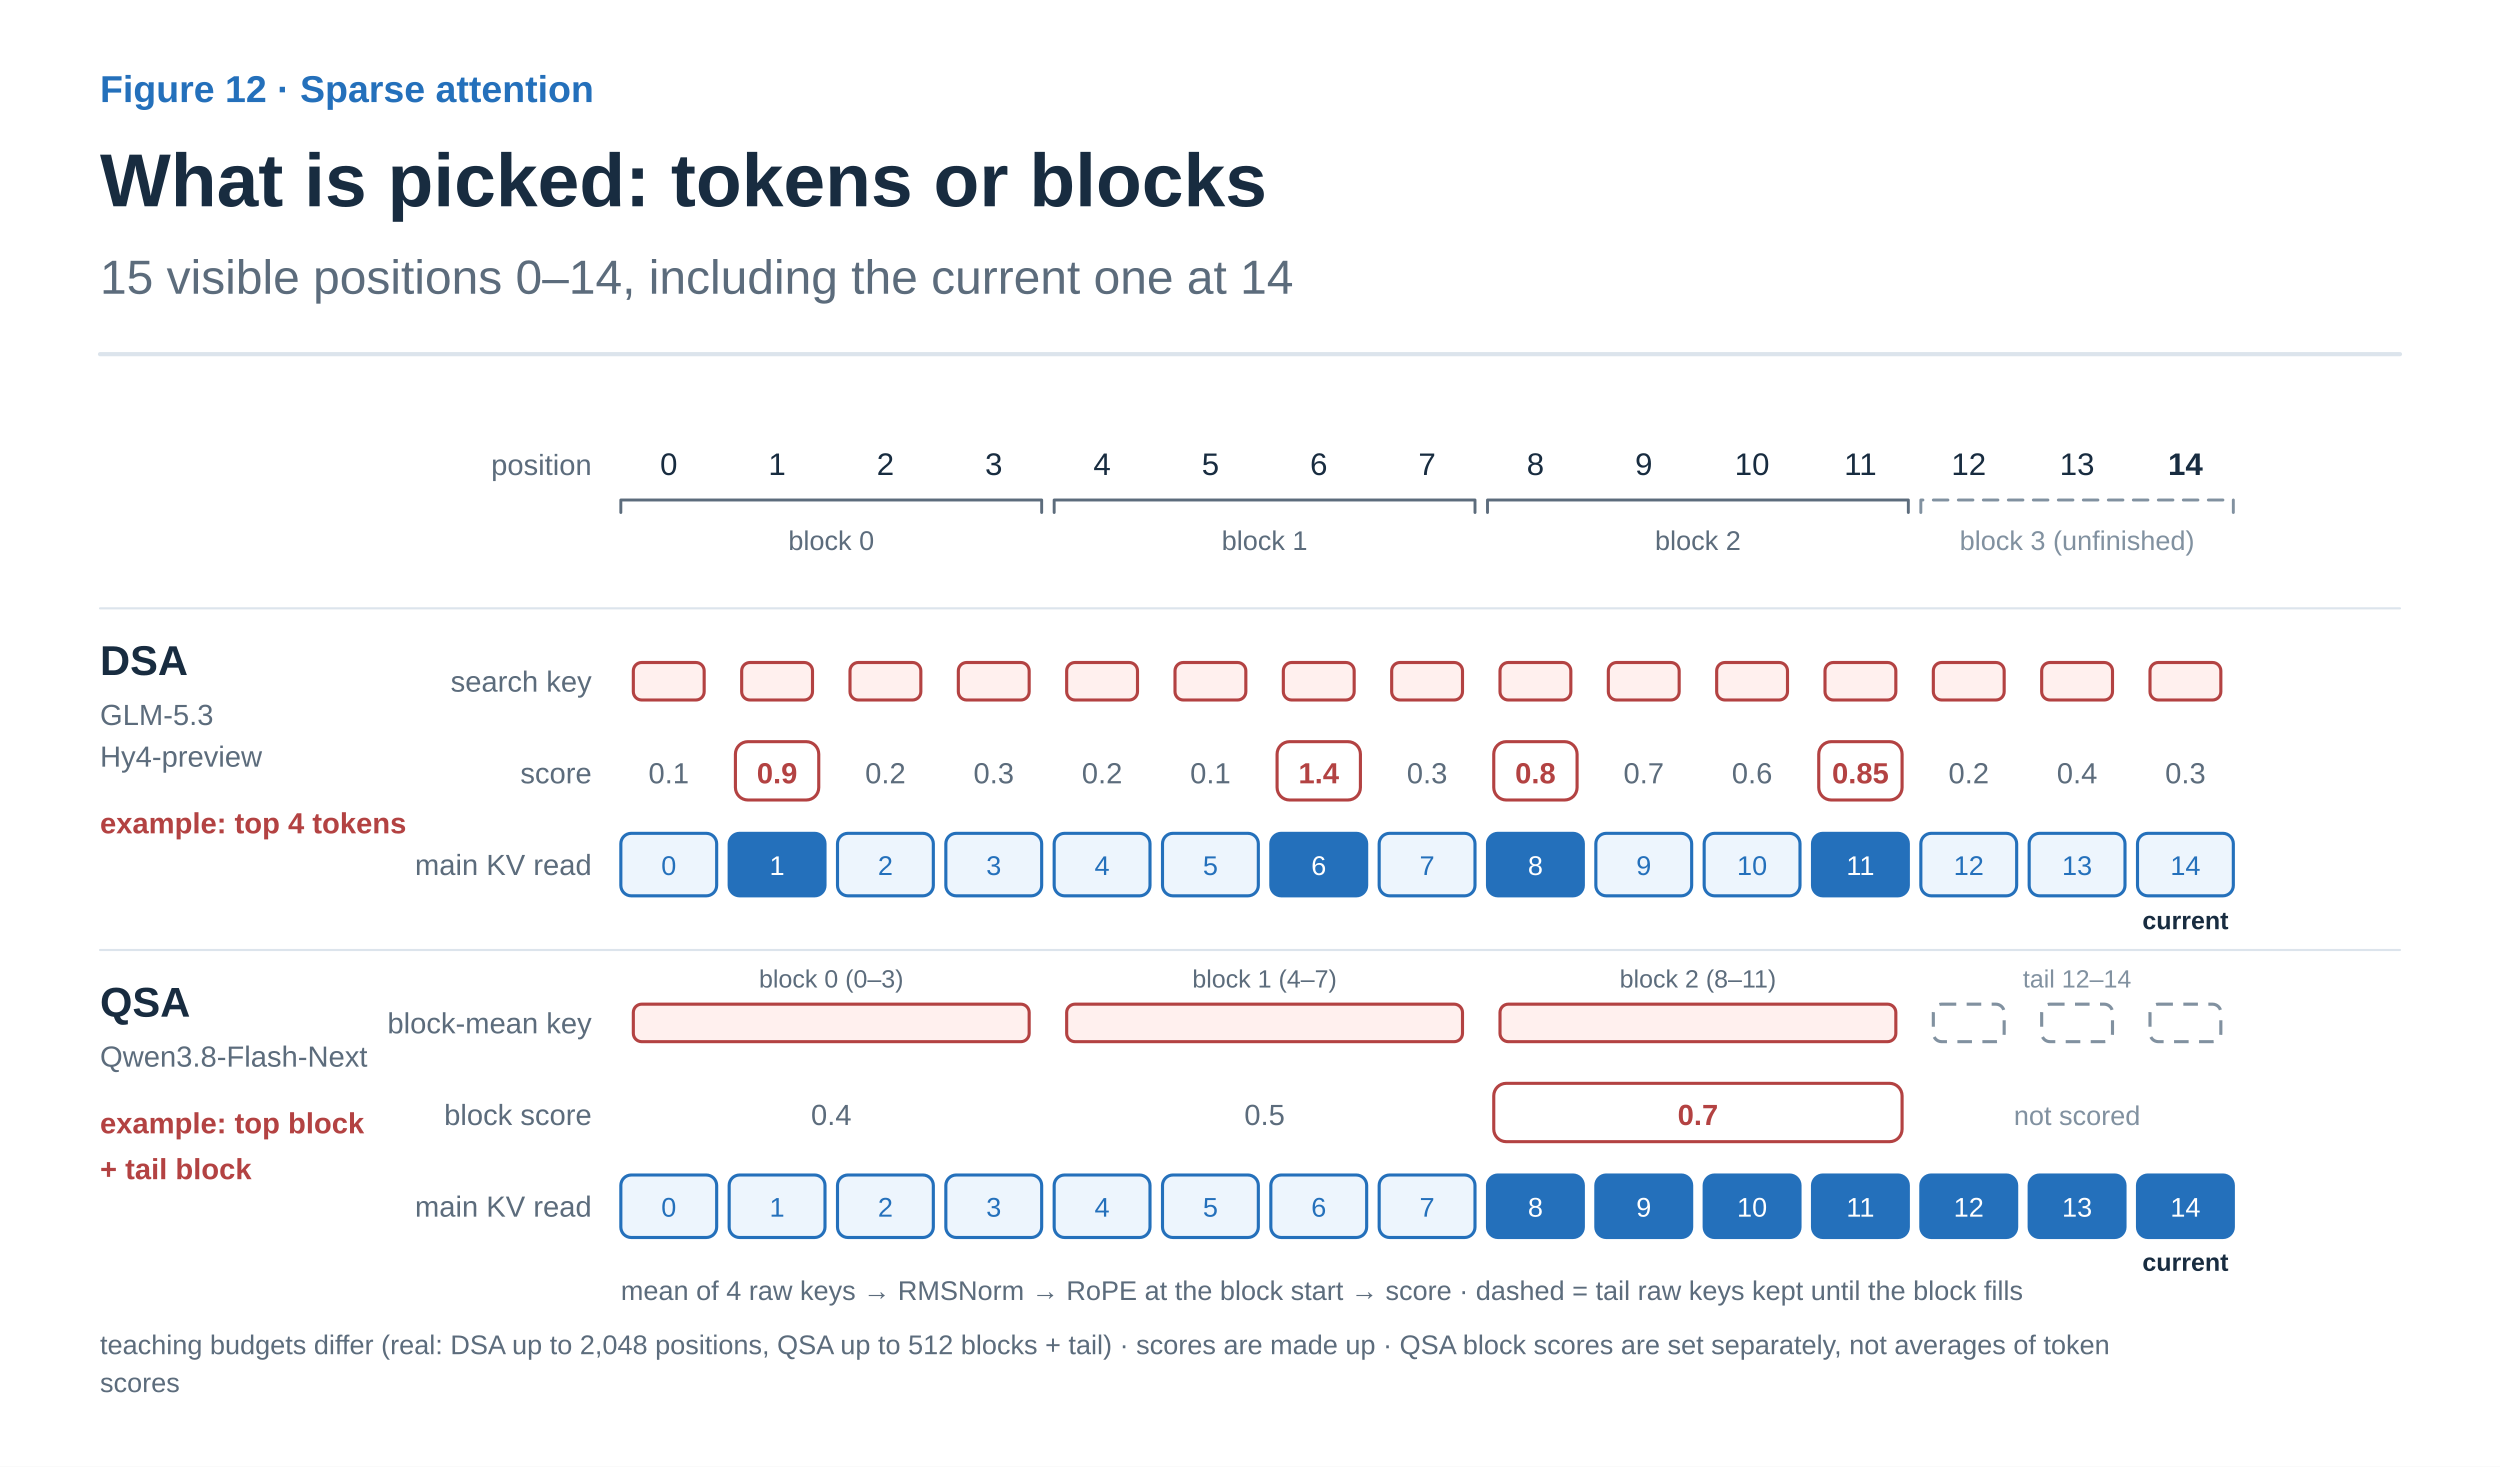
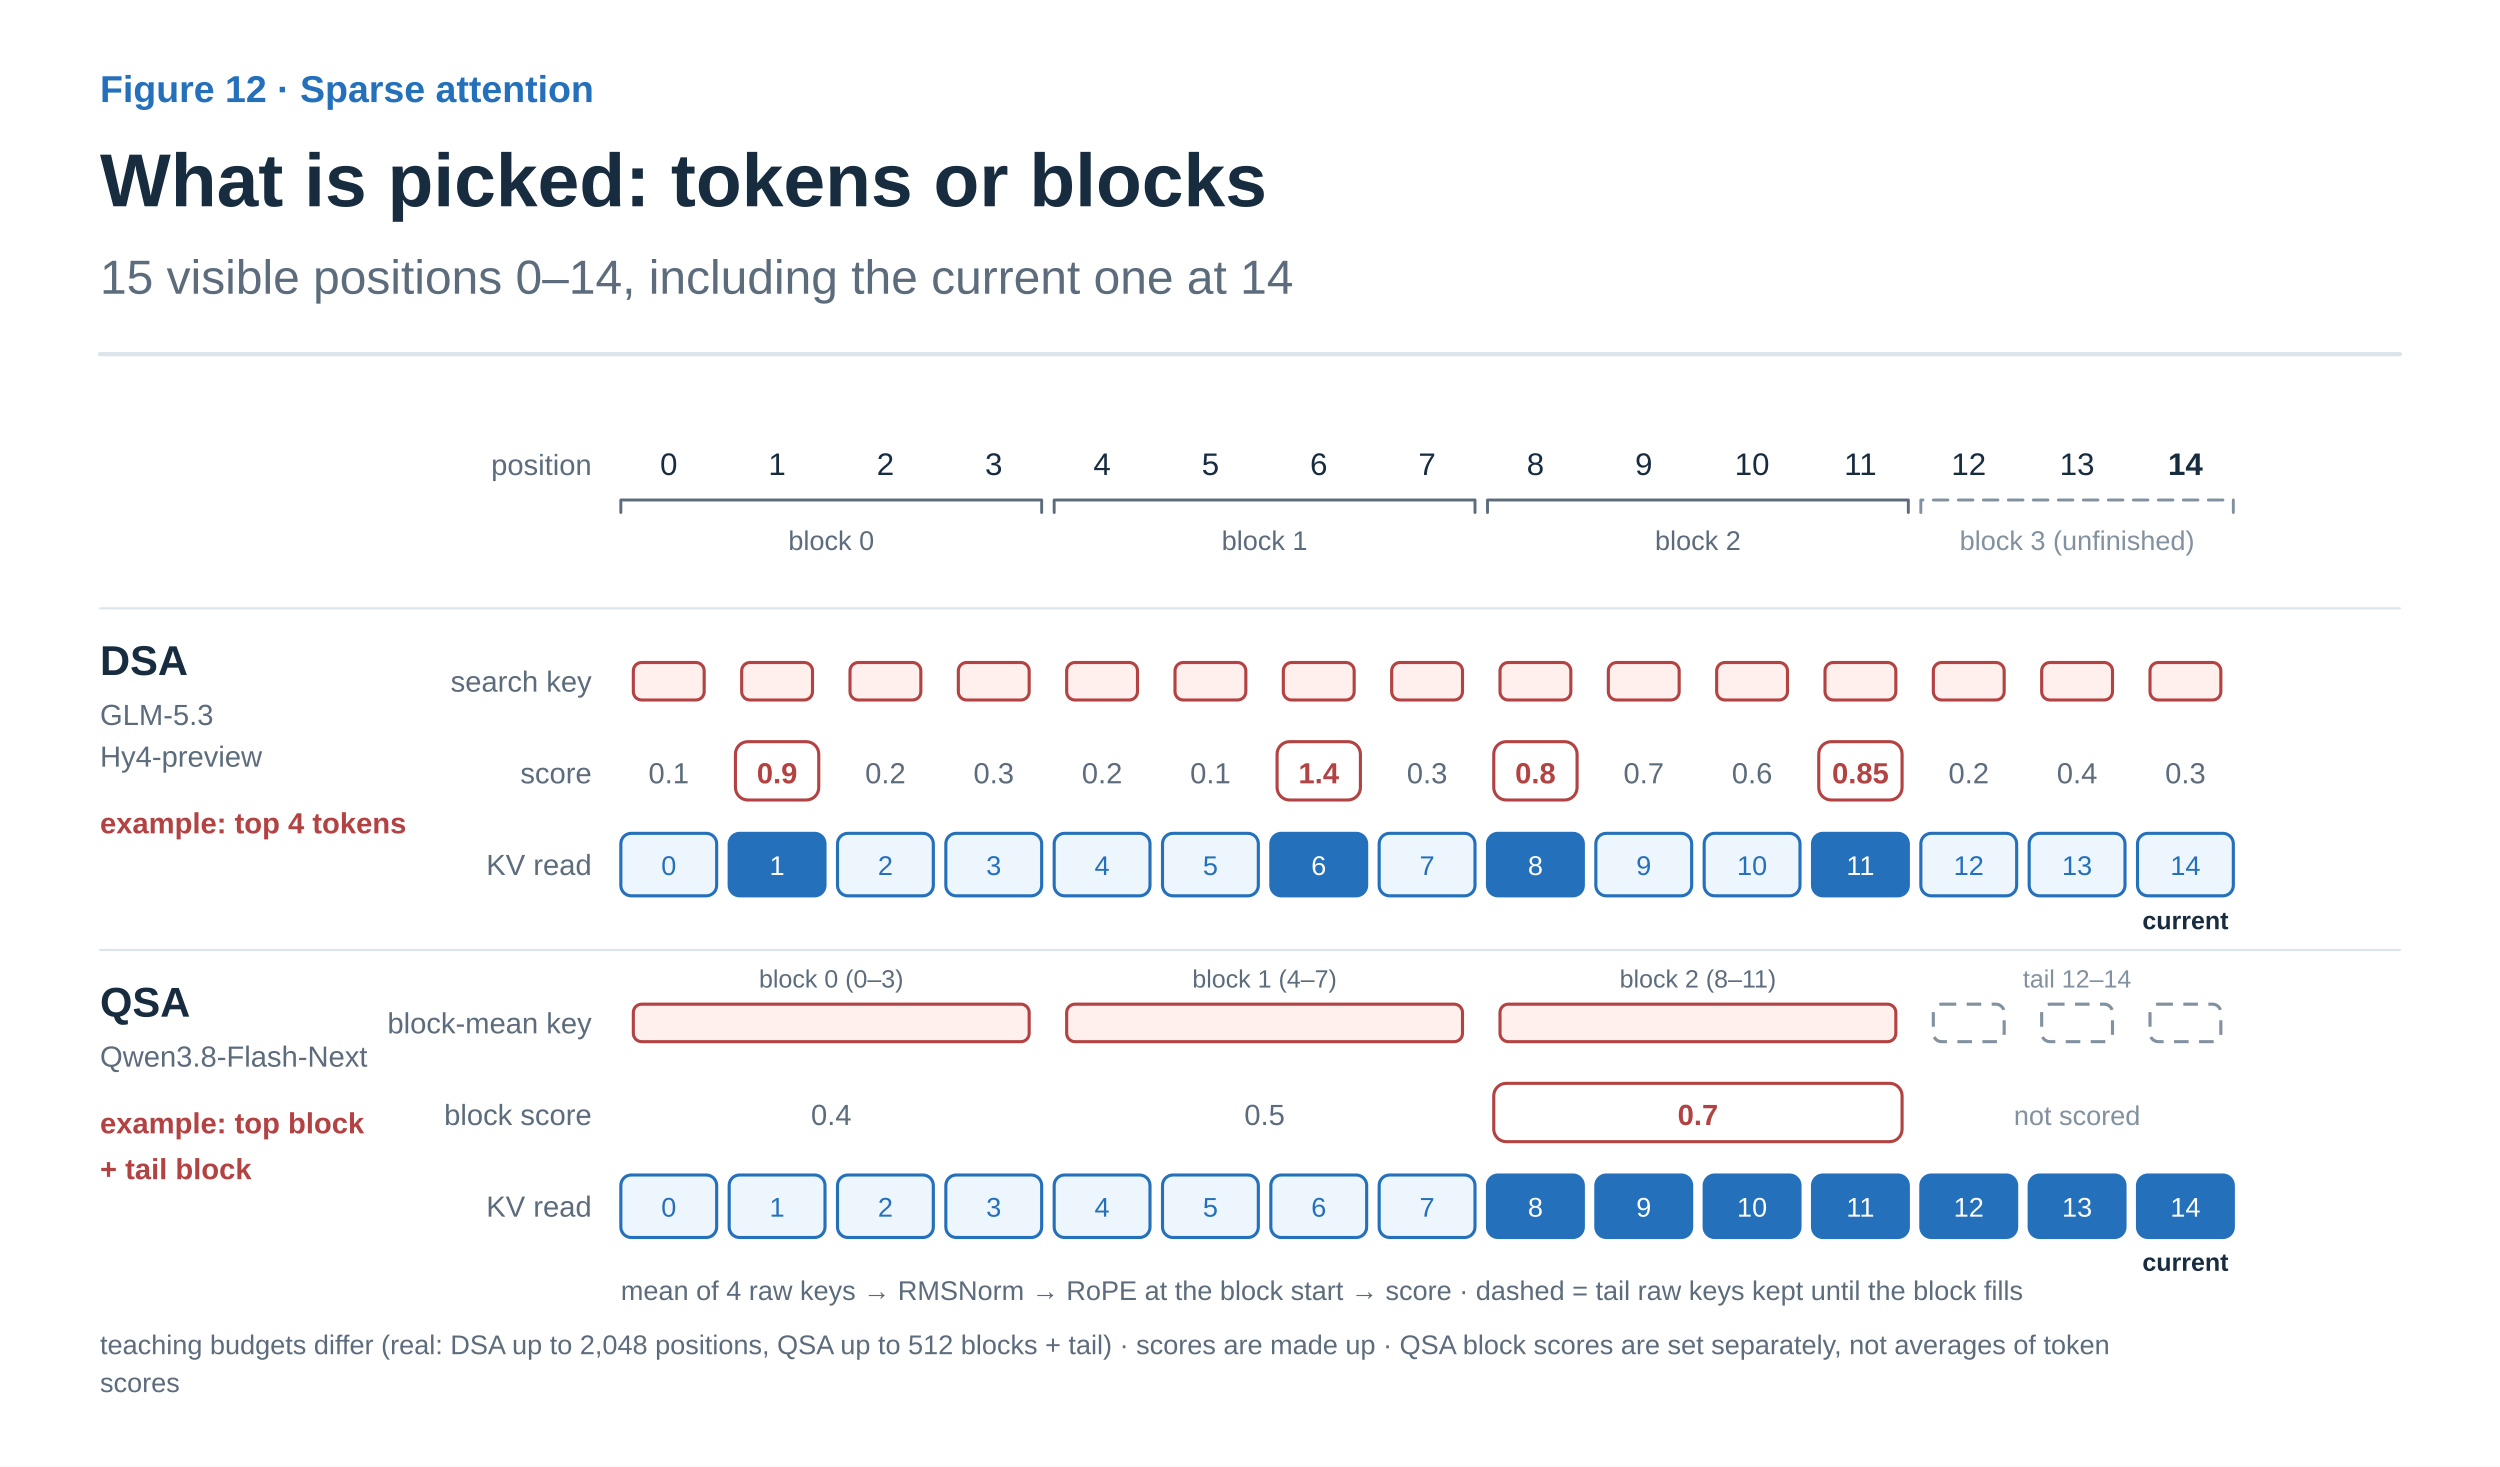
<svg xmlns="http://www.w3.org/2000/svg" width="1200" height="704" viewBox="0 0 1200 704" role="img" aria-labelledby="title desc">
  <defs>
    <marker id="arrow-ink" viewBox="0 0 10 10" refX="8" refY="5" markerWidth="6" markerHeight="6" orient="auto">
      <path d="M1 1 L9 5 L1 9" fill="none" stroke="#182C40" stroke-width="1.6" />
    </marker>
    <marker id="arrow-muted" viewBox="0 0 10 10" refX="8" refY="5" markerWidth="6" markerHeight="6" orient="auto">
      <path d="M1 1 L9 5 L1 9" fill="none" stroke="#5C6C7C" stroke-width="1.6" />
    </marker>
    <marker id="arrow-line" viewBox="0 0 10 10" refX="8" refY="5" markerWidth="6" markerHeight="6" orient="auto">
      <path d="M1 1 L9 5 L1 9" fill="none" stroke="#DCE4EC" stroke-width="1.6" />
    </marker>
    <marker id="arrow-paper" viewBox="0 0 10 10" refX="8" refY="5" markerWidth="6" markerHeight="6" orient="auto">
      <path d="M1 1 L9 5 L1 9" fill="none" stroke="#FFFFFF" stroke-width="1.6" />
    </marker>
    <marker id="arrow-blue" viewBox="0 0 10 10" refX="8" refY="5" markerWidth="6" markerHeight="6" orient="auto">
      <path d="M1 1 L9 5 L1 9" fill="none" stroke="#2470BB" stroke-width="1.6" />
    </marker>
    <marker id="arrow-teal" viewBox="0 0 10 10" refX="8" refY="5" markerWidth="6" markerHeight="6" orient="auto">
      <path d="M1 1 L9 5 L1 9" fill="none" stroke="#287D78" stroke-width="1.6" />
    </marker>
    <marker id="arrow-orange" viewBox="0 0 10 10" refX="8" refY="5" markerWidth="6" markerHeight="6" orient="auto">
      <path d="M1 1 L9 5 L1 9" fill="none" stroke="#B55B22" stroke-width="1.6" />
    </marker>
    <marker id="arrow-purple" viewBox="0 0 10 10" refX="8" refY="5" markerWidth="6" markerHeight="6" orient="auto">
      <path d="M1 1 L9 5 L1 9" fill="none" stroke="#7954A3" stroke-width="1.6" />
    </marker>
    <marker id="arrow-gray" viewBox="0 0 10 10" refX="8" refY="5" markerWidth="6" markerHeight="6" orient="auto">
      <path d="M1 1 L9 5 L1 9" fill="none" stroke="#657789" stroke-width="1.6" />
    </marker>
    <marker id="arrow-red" viewBox="0 0 10 10" refX="8" refY="5" markerWidth="6" markerHeight="6" orient="auto">
      <path d="M1 1 L9 5 L1 9" fill="none" stroke="#B34242" stroke-width="1.6" />
    </marker>
    <marker id="arrow-indigo" viewBox="0 0 10 10" refX="8" refY="5" markerWidth="6" markerHeight="6" orient="auto">
      <path d="M1 1 L9 5 L1 9" fill="none" stroke="#4C60A8" stroke-width="1.6" />
    </marker>
    <marker id="arrow-slate" viewBox="0 0 10 10" refX="8" refY="5" markerWidth="6" markerHeight="6" orient="auto">
      <path d="M1 1 L9 5 L1 9" fill="none" stroke="#8191A0" stroke-width="1.6" />
    </marker>
    <marker id="arrow-surface" viewBox="0 0 10 10" refX="8" refY="5" markerWidth="6" markerHeight="6" orient="auto">
      <path d="M1 1 L9 5 L1 9" fill="none" stroke="#F8FAFC" stroke-width="1.6" />
    </marker>
  </defs>
  <style>text{font-family:Arial,"Apple SD Gothic Neo","Noto Sans KR",sans-serif}text[font-family]{font-family:Menlo,Consolas,monospace}path{stroke-linecap:round;stroke-linejoin:round}</style>
  <rect width="100%" height="100%" fill="white" />
  <text x="48" y="49" fill="#2470BB" font-size="18" font-weight="600" text-anchor="start" data-max-width="1104">Figure 12 · Sparse attention</text>
  <text x="48" y="99" fill="#182C40" font-size="36" font-weight="700" text-anchor="start" data-max-width="1104">What is picked: tokens or blocks</text>
  <text x="48" y="141" fill="#5C6C7C" font-size="23" font-weight="400" text-anchor="start" data-max-width="1104">15 visible positions 0–14, including the current one at 14</text>
  <path d="M48,170 H1152" stroke="#DCE4EC" stroke-width="2" />
  <g transform="translate(48 206) scale(1)" data-panel="1">
    <text x="236" y="22" fill="#5C6C7C" font-size="14" font-weight="400" text-anchor="end" data-max-width="120">position</text>
    <text x="273" y="22" fill="#182C40" font-size="15" font-weight="400" text-anchor="middle" data-max-width="46">0</text>
    <text x="325" y="22" fill="#182C40" font-size="15" font-weight="400" text-anchor="middle" data-max-width="46">1</text>
    <text x="377" y="22" fill="#182C40" font-size="15" font-weight="400" text-anchor="middle" data-max-width="46">2</text>
    <text x="429" y="22" fill="#182C40" font-size="15" font-weight="400" text-anchor="middle" data-max-width="46">3</text>
    <text x="481" y="22" fill="#182C40" font-size="15" font-weight="400" text-anchor="middle" data-max-width="46">4</text>
    <text x="533" y="22" fill="#182C40" font-size="15" font-weight="400" text-anchor="middle" data-max-width="46">5</text>
    <text x="585" y="22" fill="#182C40" font-size="15" font-weight="400" text-anchor="middle" data-max-width="46">6</text>
    <text x="637" y="22" fill="#182C40" font-size="15" font-weight="400" text-anchor="middle" data-max-width="46">7</text>
    <text x="689" y="22" fill="#182C40" font-size="15" font-weight="400" text-anchor="middle" data-max-width="46">8</text>
    <text x="741" y="22" fill="#182C40" font-size="15" font-weight="400" text-anchor="middle" data-max-width="46">9</text>
    <text x="793" y="22" fill="#182C40" font-size="15" font-weight="400" text-anchor="middle" data-max-width="46">10</text>
    <text x="845" y="22" fill="#182C40" font-size="15" font-weight="400" text-anchor="middle" data-max-width="46">11</text>
    <text x="897" y="22" fill="#182C40" font-size="15" font-weight="400" text-anchor="middle" data-max-width="46">12</text>
    <text x="949" y="22" fill="#182C40" font-size="15" font-weight="400" text-anchor="middle" data-max-width="46">13</text>
    <text x="1001" y="22" fill="#182C40" font-size="15" font-weight="700" text-anchor="middle" data-max-width="46">14</text>
    <path d="M250 40 L250 34 L452 34 L452 40" stroke="#5C6C7C" stroke-width="1.4" fill="none" />
    <text x="351" y="58" fill="#5C6C7C" font-size="13" font-weight="400" text-anchor="middle" data-max-width="222">block 0</text>
    <path d="M458 40 L458 34 L660 34 L660 40" stroke="#5C6C7C" stroke-width="1.4" fill="none" />
    <text x="559" y="58" fill="#5C6C7C" font-size="13" font-weight="400" text-anchor="middle" data-max-width="222">block 1</text>
    <path d="M666 40 L666 34 L868 34 L868 40" stroke="#5C6C7C" stroke-width="1.4" fill="none" />
    <text x="767" y="58" fill="#5C6C7C" font-size="13" font-weight="400" text-anchor="middle" data-max-width="222">block 2</text>
    <path d="M874 40 L874 34 L1024 34 L1024 40" stroke="#8191A0" stroke-width="1.4" fill="none" stroke-dasharray="7 5" />
    <text x="949" y="58" fill="#8191A0" font-size="13" font-weight="400" text-anchor="middle" data-max-width="170">block 3 (unfinished)</text>
    <g data-path="r0">
      <path d="M0 86 L1104 86" stroke="#DCE4EC" stroke-width="1" fill="none" />
      <text x="0" y="118" fill="#182C40" font-size="20" font-weight="700" text-anchor="start" data-max-width="200">DSA</text>
      <text x="0" y="142" fill="#5C6C7C" font-size="14" font-weight="400" text-anchor="start" data-max-width="120">GLM-5.3</text>
      <text x="0" y="162" fill="#5C6C7C" font-size="14" font-weight="400" text-anchor="start" data-max-width="120">Hy4-preview</text>
      <text x="0" y="194" fill="#B34242" font-size="14" font-weight="700" text-anchor="start" data-max-width="200">example: top 4 tokens</text>
      <text x="236" y="126" fill="#5C6C7C" font-size="14" font-weight="400" text-anchor="end" data-max-width="200">search key</text>
      <rect x="256" y="112" width="34" height="18" rx="4" fill="#FFF0EE" stroke="#B34242" stroke-width="1.5" />
      <rect x="308" y="112" width="34" height="18" rx="4" fill="#FFF0EE" stroke="#B34242" stroke-width="1.5" />
      <rect x="360" y="112" width="34" height="18" rx="4" fill="#FFF0EE" stroke="#B34242" stroke-width="1.5" />
      <rect x="412" y="112" width="34" height="18" rx="4" fill="#FFF0EE" stroke="#B34242" stroke-width="1.5" />
      <rect x="464" y="112" width="34" height="18" rx="4" fill="#FFF0EE" stroke="#B34242" stroke-width="1.5" />
      <rect x="516" y="112" width="34" height="18" rx="4" fill="#FFF0EE" stroke="#B34242" stroke-width="1.5" />
      <rect x="568" y="112" width="34" height="18" rx="4" fill="#FFF0EE" stroke="#B34242" stroke-width="1.5" />
      <rect x="620" y="112" width="34" height="18" rx="4" fill="#FFF0EE" stroke="#B34242" stroke-width="1.5" />
      <rect x="672" y="112" width="34" height="18" rx="4" fill="#FFF0EE" stroke="#B34242" stroke-width="1.5" />
      <rect x="724" y="112" width="34" height="18" rx="4" fill="#FFF0EE" stroke="#B34242" stroke-width="1.5" />
      <rect x="776" y="112" width="34" height="18" rx="4" fill="#FFF0EE" stroke="#B34242" stroke-width="1.5" />
      <rect x="828" y="112" width="34" height="18" rx="4" fill="#FFF0EE" stroke="#B34242" stroke-width="1.5" />
      <rect x="880" y="112" width="34" height="18" rx="4" fill="#FFF0EE" stroke="#B34242" stroke-width="1.5" />
      <rect x="932" y="112" width="34" height="18" rx="4" fill="#FFF0EE" stroke="#B34242" stroke-width="1.5" />
      <rect x="984" y="112" width="34" height="18" rx="4" fill="#FFF0EE" stroke="#B34242" stroke-width="1.5" />
      <text x="236" y="170" fill="#5C6C7C" font-size="14" font-weight="400" text-anchor="end" data-max-width="200">score</text>
      <text x="273" y="170" fill="#5C6C7C" font-size="14" font-weight="400" text-anchor="middle" data-max-width="46">0.1</text>
      <rect x="305" y="150" width="40" height="28" rx="6" fill="#FFFFFF" stroke="#B34242" stroke-width="1.5" />
      <text x="325" y="170" fill="#B34242" font-size="14" font-weight="700" text-anchor="middle" data-max-width="46">0.9</text>
      <text x="377" y="170" fill="#5C6C7C" font-size="14" font-weight="400" text-anchor="middle" data-max-width="46">0.2</text>
      <text x="429" y="170" fill="#5C6C7C" font-size="14" font-weight="400" text-anchor="middle" data-max-width="46">0.3</text>
      <text x="481" y="170" fill="#5C6C7C" font-size="14" font-weight="400" text-anchor="middle" data-max-width="46">0.2</text>
      <text x="533" y="170" fill="#5C6C7C" font-size="14" font-weight="400" text-anchor="middle" data-max-width="46">0.1</text>
      <rect x="565" y="150" width="40" height="28" rx="6" fill="#FFFFFF" stroke="#B34242" stroke-width="1.5" />
      <text x="585" y="170" fill="#B34242" font-size="14" font-weight="700" text-anchor="middle" data-max-width="46">1.4</text>
      <text x="637" y="170" fill="#5C6C7C" font-size="14" font-weight="400" text-anchor="middle" data-max-width="46">0.3</text>
      <rect x="669" y="150" width="40" height="28" rx="6" fill="#FFFFFF" stroke="#B34242" stroke-width="1.5" />
      <text x="689" y="170" fill="#B34242" font-size="14" font-weight="700" text-anchor="middle" data-max-width="46">0.8</text>
      <text x="741" y="170" fill="#5C6C7C" font-size="14" font-weight="400" text-anchor="middle" data-max-width="46">0.7</text>
      <text x="793" y="170" fill="#5C6C7C" font-size="14" font-weight="400" text-anchor="middle" data-max-width="46">0.6</text>
      <rect x="825" y="150" width="40" height="28" rx="6" fill="#FFFFFF" stroke="#B34242" stroke-width="1.5" />
      <text x="845" y="170" fill="#B34242" font-size="14" font-weight="700" text-anchor="middle" data-max-width="46">0.85</text>
      <text x="897" y="170" fill="#5C6C7C" font-size="14" font-weight="400" text-anchor="middle" data-max-width="46">0.2</text>
      <text x="949" y="170" fill="#5C6C7C" font-size="14" font-weight="400" text-anchor="middle" data-max-width="46">0.4</text>
      <text x="1001" y="170" fill="#5C6C7C" font-size="14" font-weight="400" text-anchor="middle" data-max-width="46">0.3</text>
-       <text x="236" y="214" fill="#5C6C7C" font-size="14" font-weight="400" text-anchor="end" data-max-width="200">main KV read</text>
+       <text x="236" y="214" fill="#5C6C7C" font-size="14" font-weight="400" text-anchor="end" data-max-width="200">KV read</text>
      <text x="1001" y="240" fill="#182C40" font-size="12" font-weight="700" text-anchor="middle" data-max-width="56">current</text>
      <rect x="250" y="194" width="46" height="30" rx="5" fill="#EDF5FD" stroke="#2470BB" stroke-width="1.5" />
      <text x="273" y="214" fill="#2470BB" font-size="13" font-weight="400" text-anchor="middle" data-max-width="46">0</text>
      <rect x="302" y="194" width="46" height="30" rx="5" fill="#2470BB" stroke="#2470BB" stroke-width="1.5" />
      <text x="325" y="214" fill="#FFFFFF" font-size="13" font-weight="400" text-anchor="middle" data-max-width="46">1</text>
      <rect x="354" y="194" width="46" height="30" rx="5" fill="#EDF5FD" stroke="#2470BB" stroke-width="1.5" />
      <text x="377" y="214" fill="#2470BB" font-size="13" font-weight="400" text-anchor="middle" data-max-width="46">2</text>
      <rect x="406" y="194" width="46" height="30" rx="5" fill="#EDF5FD" stroke="#2470BB" stroke-width="1.5" />
      <text x="429" y="214" fill="#2470BB" font-size="13" font-weight="400" text-anchor="middle" data-max-width="46">3</text>
      <rect x="458" y="194" width="46" height="30" rx="5" fill="#EDF5FD" stroke="#2470BB" stroke-width="1.5" />
      <text x="481" y="214" fill="#2470BB" font-size="13" font-weight="400" text-anchor="middle" data-max-width="46">4</text>
      <rect x="510" y="194" width="46" height="30" rx="5" fill="#EDF5FD" stroke="#2470BB" stroke-width="1.5" />
      <text x="533" y="214" fill="#2470BB" font-size="13" font-weight="400" text-anchor="middle" data-max-width="46">5</text>
      <rect x="562" y="194" width="46" height="30" rx="5" fill="#2470BB" stroke="#2470BB" stroke-width="1.5" />
      <text x="585" y="214" fill="#FFFFFF" font-size="13" font-weight="400" text-anchor="middle" data-max-width="46">6</text>
      <rect x="614" y="194" width="46" height="30" rx="5" fill="#EDF5FD" stroke="#2470BB" stroke-width="1.5" />
      <text x="637" y="214" fill="#2470BB" font-size="13" font-weight="400" text-anchor="middle" data-max-width="46">7</text>
      <rect x="666" y="194" width="46" height="30" rx="5" fill="#2470BB" stroke="#2470BB" stroke-width="1.5" />
      <text x="689" y="214" fill="#FFFFFF" font-size="13" font-weight="400" text-anchor="middle" data-max-width="46">8</text>
      <rect x="718" y="194" width="46" height="30" rx="5" fill="#EDF5FD" stroke="#2470BB" stroke-width="1.5" />
      <text x="741" y="214" fill="#2470BB" font-size="13" font-weight="400" text-anchor="middle" data-max-width="46">9</text>
      <rect x="770" y="194" width="46" height="30" rx="5" fill="#EDF5FD" stroke="#2470BB" stroke-width="1.5" />
      <text x="793" y="214" fill="#2470BB" font-size="13" font-weight="400" text-anchor="middle" data-max-width="46">10</text>
      <rect x="822" y="194" width="46" height="30" rx="5" fill="#2470BB" stroke="#2470BB" stroke-width="1.5" />
      <text x="845" y="214" fill="#FFFFFF" font-size="13" font-weight="400" text-anchor="middle" data-max-width="46">11</text>
      <rect x="874" y="194" width="46" height="30" rx="5" fill="#EDF5FD" stroke="#2470BB" stroke-width="1.5" />
      <text x="897" y="214" fill="#2470BB" font-size="13" font-weight="400" text-anchor="middle" data-max-width="46">12</text>
      <rect x="926" y="194" width="46" height="30" rx="5" fill="#EDF5FD" stroke="#2470BB" stroke-width="1.5" />
      <text x="949" y="214" fill="#2470BB" font-size="13" font-weight="400" text-anchor="middle" data-max-width="46">13</text>
      <rect x="978" y="194" width="46" height="30" rx="5" fill="#EDF5FD" stroke="#2470BB" stroke-width="1.5" />
      <text x="1001" y="214" fill="#2470BB" font-size="13" font-weight="400" text-anchor="middle" data-max-width="46">14</text>
    </g>
    <g data-path="r1">
      <path d="M0 250 L1104 250" stroke="#DCE4EC" stroke-width="1" fill="none" />
      <text x="0" y="282" fill="#182C40" font-size="20" font-weight="700" text-anchor="start" data-max-width="200">QSA</text>
      <text x="0" y="306" fill="#5C6C7C" font-size="14" font-weight="400" text-anchor="start" data-max-width="200">Qwen3.8-Flash-Next</text>
      <text x="0" y="338" fill="#B34242" font-size="14" font-weight="700" text-anchor="start" data-max-width="200">example: top block</text>
      <text x="0" y="360" fill="#B34242" font-size="14" font-weight="700" text-anchor="start" data-max-width="200">+ tail block</text>
      <text x="236" y="290" fill="#5C6C7C" font-size="14" font-weight="400" text-anchor="end" data-max-width="200">block-mean key</text>
      <text x="351" y="268" fill="#5C6C7C" font-size="12" font-weight="400" text-anchor="middle" data-max-width="202">block 0 (0–3)</text>
      <text x="559" y="268" fill="#5C6C7C" font-size="12" font-weight="400" text-anchor="middle" data-max-width="202">block 1 (4–7)</text>
      <text x="767" y="268" fill="#5C6C7C" font-size="12" font-weight="400" text-anchor="middle" data-max-width="202">block 2 (8–11)</text>
      <text x="949" y="268" fill="#8191A0" font-size="12" font-weight="400" text-anchor="middle" data-max-width="150">tail 12–14</text>
      <rect x="256" y="276" width="190" height="18" rx="4" fill="#FFF0EE" stroke="#B34242" stroke-width="1.5" />
      <rect x="464" y="276" width="190" height="18" rx="4" fill="#FFF0EE" stroke="#B34242" stroke-width="1.5" />
      <rect x="672" y="276" width="190" height="18" rx="4" fill="#FFF0EE" stroke="#B34242" stroke-width="1.5" />
      <rect x="880" y="276" width="34" height="18" rx="4" fill="#FFFFFF" stroke="#8191A0" stroke-width="1.5" stroke-dasharray="7 5" />
      <rect x="932" y="276" width="34" height="18" rx="4" fill="#FFFFFF" stroke="#8191A0" stroke-width="1.5" stroke-dasharray="7 5" />
      <rect x="984" y="276" width="34" height="18" rx="4" fill="#FFFFFF" stroke="#8191A0" stroke-width="1.5" stroke-dasharray="7 5" />
      <text x="236" y="334" fill="#5C6C7C" font-size="14" font-weight="400" text-anchor="end" data-max-width="200">block score</text>
      <text x="351" y="334" fill="#5C6C7C" font-size="14" font-weight="400" text-anchor="middle" data-max-width="202">0.4</text>
      <text x="559" y="334" fill="#5C6C7C" font-size="14" font-weight="400" text-anchor="middle" data-max-width="202">0.5</text>
      <rect x="669" y="314" width="196" height="28" rx="6" fill="#FFFFFF" stroke="#B34242" stroke-width="1.5" />
      <text x="767" y="334" fill="#B34242" font-size="14" font-weight="700" text-anchor="middle" data-max-width="202">0.7</text>
      <text x="949" y="334" fill="#8191A0" font-size="13" font-weight="400" text-anchor="middle" data-max-width="150">not scored</text>
-       <text x="236" y="378" fill="#5C6C7C" font-size="14" font-weight="400" text-anchor="end" data-max-width="200">main KV read</text>
+       <text x="236" y="378" fill="#5C6C7C" font-size="14" font-weight="400" text-anchor="end" data-max-width="200">KV read</text>
      <text x="1001" y="404" fill="#182C40" font-size="12" font-weight="700" text-anchor="middle" data-max-width="56">current</text>
      <rect x="250" y="358" width="46" height="30" rx="5" fill="#EDF5FD" stroke="#2470BB" stroke-width="1.5" />
      <text x="273" y="378" fill="#2470BB" font-size="13" font-weight="400" text-anchor="middle" data-max-width="46">0</text>
      <rect x="302" y="358" width="46" height="30" rx="5" fill="#EDF5FD" stroke="#2470BB" stroke-width="1.5" />
      <text x="325" y="378" fill="#2470BB" font-size="13" font-weight="400" text-anchor="middle" data-max-width="46">1</text>
      <rect x="354" y="358" width="46" height="30" rx="5" fill="#EDF5FD" stroke="#2470BB" stroke-width="1.5" />
      <text x="377" y="378" fill="#2470BB" font-size="13" font-weight="400" text-anchor="middle" data-max-width="46">2</text>
      <rect x="406" y="358" width="46" height="30" rx="5" fill="#EDF5FD" stroke="#2470BB" stroke-width="1.5" />
      <text x="429" y="378" fill="#2470BB" font-size="13" font-weight="400" text-anchor="middle" data-max-width="46">3</text>
      <rect x="458" y="358" width="46" height="30" rx="5" fill="#EDF5FD" stroke="#2470BB" stroke-width="1.5" />
      <text x="481" y="378" fill="#2470BB" font-size="13" font-weight="400" text-anchor="middle" data-max-width="46">4</text>
      <rect x="510" y="358" width="46" height="30" rx="5" fill="#EDF5FD" stroke="#2470BB" stroke-width="1.5" />
      <text x="533" y="378" fill="#2470BB" font-size="13" font-weight="400" text-anchor="middle" data-max-width="46">5</text>
      <rect x="562" y="358" width="46" height="30" rx="5" fill="#EDF5FD" stroke="#2470BB" stroke-width="1.5" />
      <text x="585" y="378" fill="#2470BB" font-size="13" font-weight="400" text-anchor="middle" data-max-width="46">6</text>
      <rect x="614" y="358" width="46" height="30" rx="5" fill="#EDF5FD" stroke="#2470BB" stroke-width="1.5" />
      <text x="637" y="378" fill="#2470BB" font-size="13" font-weight="400" text-anchor="middle" data-max-width="46">7</text>
      <rect x="666" y="358" width="46" height="30" rx="5" fill="#2470BB" stroke="#2470BB" stroke-width="1.5" />
      <text x="689" y="378" fill="#FFFFFF" font-size="13" font-weight="400" text-anchor="middle" data-max-width="46">8</text>
      <rect x="718" y="358" width="46" height="30" rx="5" fill="#2470BB" stroke="#2470BB" stroke-width="1.5" />
      <text x="741" y="378" fill="#FFFFFF" font-size="13" font-weight="400" text-anchor="middle" data-max-width="46">9</text>
      <rect x="770" y="358" width="46" height="30" rx="5" fill="#2470BB" stroke="#2470BB" stroke-width="1.5" />
      <text x="793" y="378" fill="#FFFFFF" font-size="13" font-weight="400" text-anchor="middle" data-max-width="46">10</text>
      <rect x="822" y="358" width="46" height="30" rx="5" fill="#2470BB" stroke="#2470BB" stroke-width="1.5" />
      <text x="845" y="378" fill="#FFFFFF" font-size="13" font-weight="400" text-anchor="middle" data-max-width="46">11</text>
      <rect x="874" y="358" width="46" height="30" rx="5" fill="#2470BB" stroke="#2470BB" stroke-width="1.5" />
      <text x="897" y="378" fill="#FFFFFF" font-size="13" font-weight="400" text-anchor="middle" data-max-width="46">12</text>
      <rect x="926" y="358" width="46" height="30" rx="5" fill="#2470BB" stroke="#2470BB" stroke-width="1.5" />
      <text x="949" y="378" fill="#FFFFFF" font-size="13" font-weight="400" text-anchor="middle" data-max-width="46">13</text>
      <rect x="978" y="358" width="46" height="30" rx="5" fill="#2470BB" stroke="#2470BB" stroke-width="1.5" />
      <text x="1001" y="378" fill="#FFFFFF" font-size="13" font-weight="400" text-anchor="middle" data-max-width="46">14</text>
      <text x="250" y="418" fill="#5C6C7C" font-size="13" font-weight="400" text-anchor="start" data-max-width="774">mean of 4 raw keys → RMSNorm → RoPE at the block start → score · dashed = tail raw keys kept until the block fills</text>
    </g>
    <text x="0" y="444" fill="#5C6C7C" font-size="13" font-weight="400" text-anchor="start" data-max-width="1104">teaching budgets differ (real: DSA up to 2,048 positions, QSA up to 512 blocks + tail) · scores are made up · QSA block scores are set separately, not averages of token</text>
    <text x="0" y="462.2" fill="#5C6C7C" font-size="13" font-weight="400" text-anchor="start" data-max-width="1104">scores</text>
  </g>
</svg>
